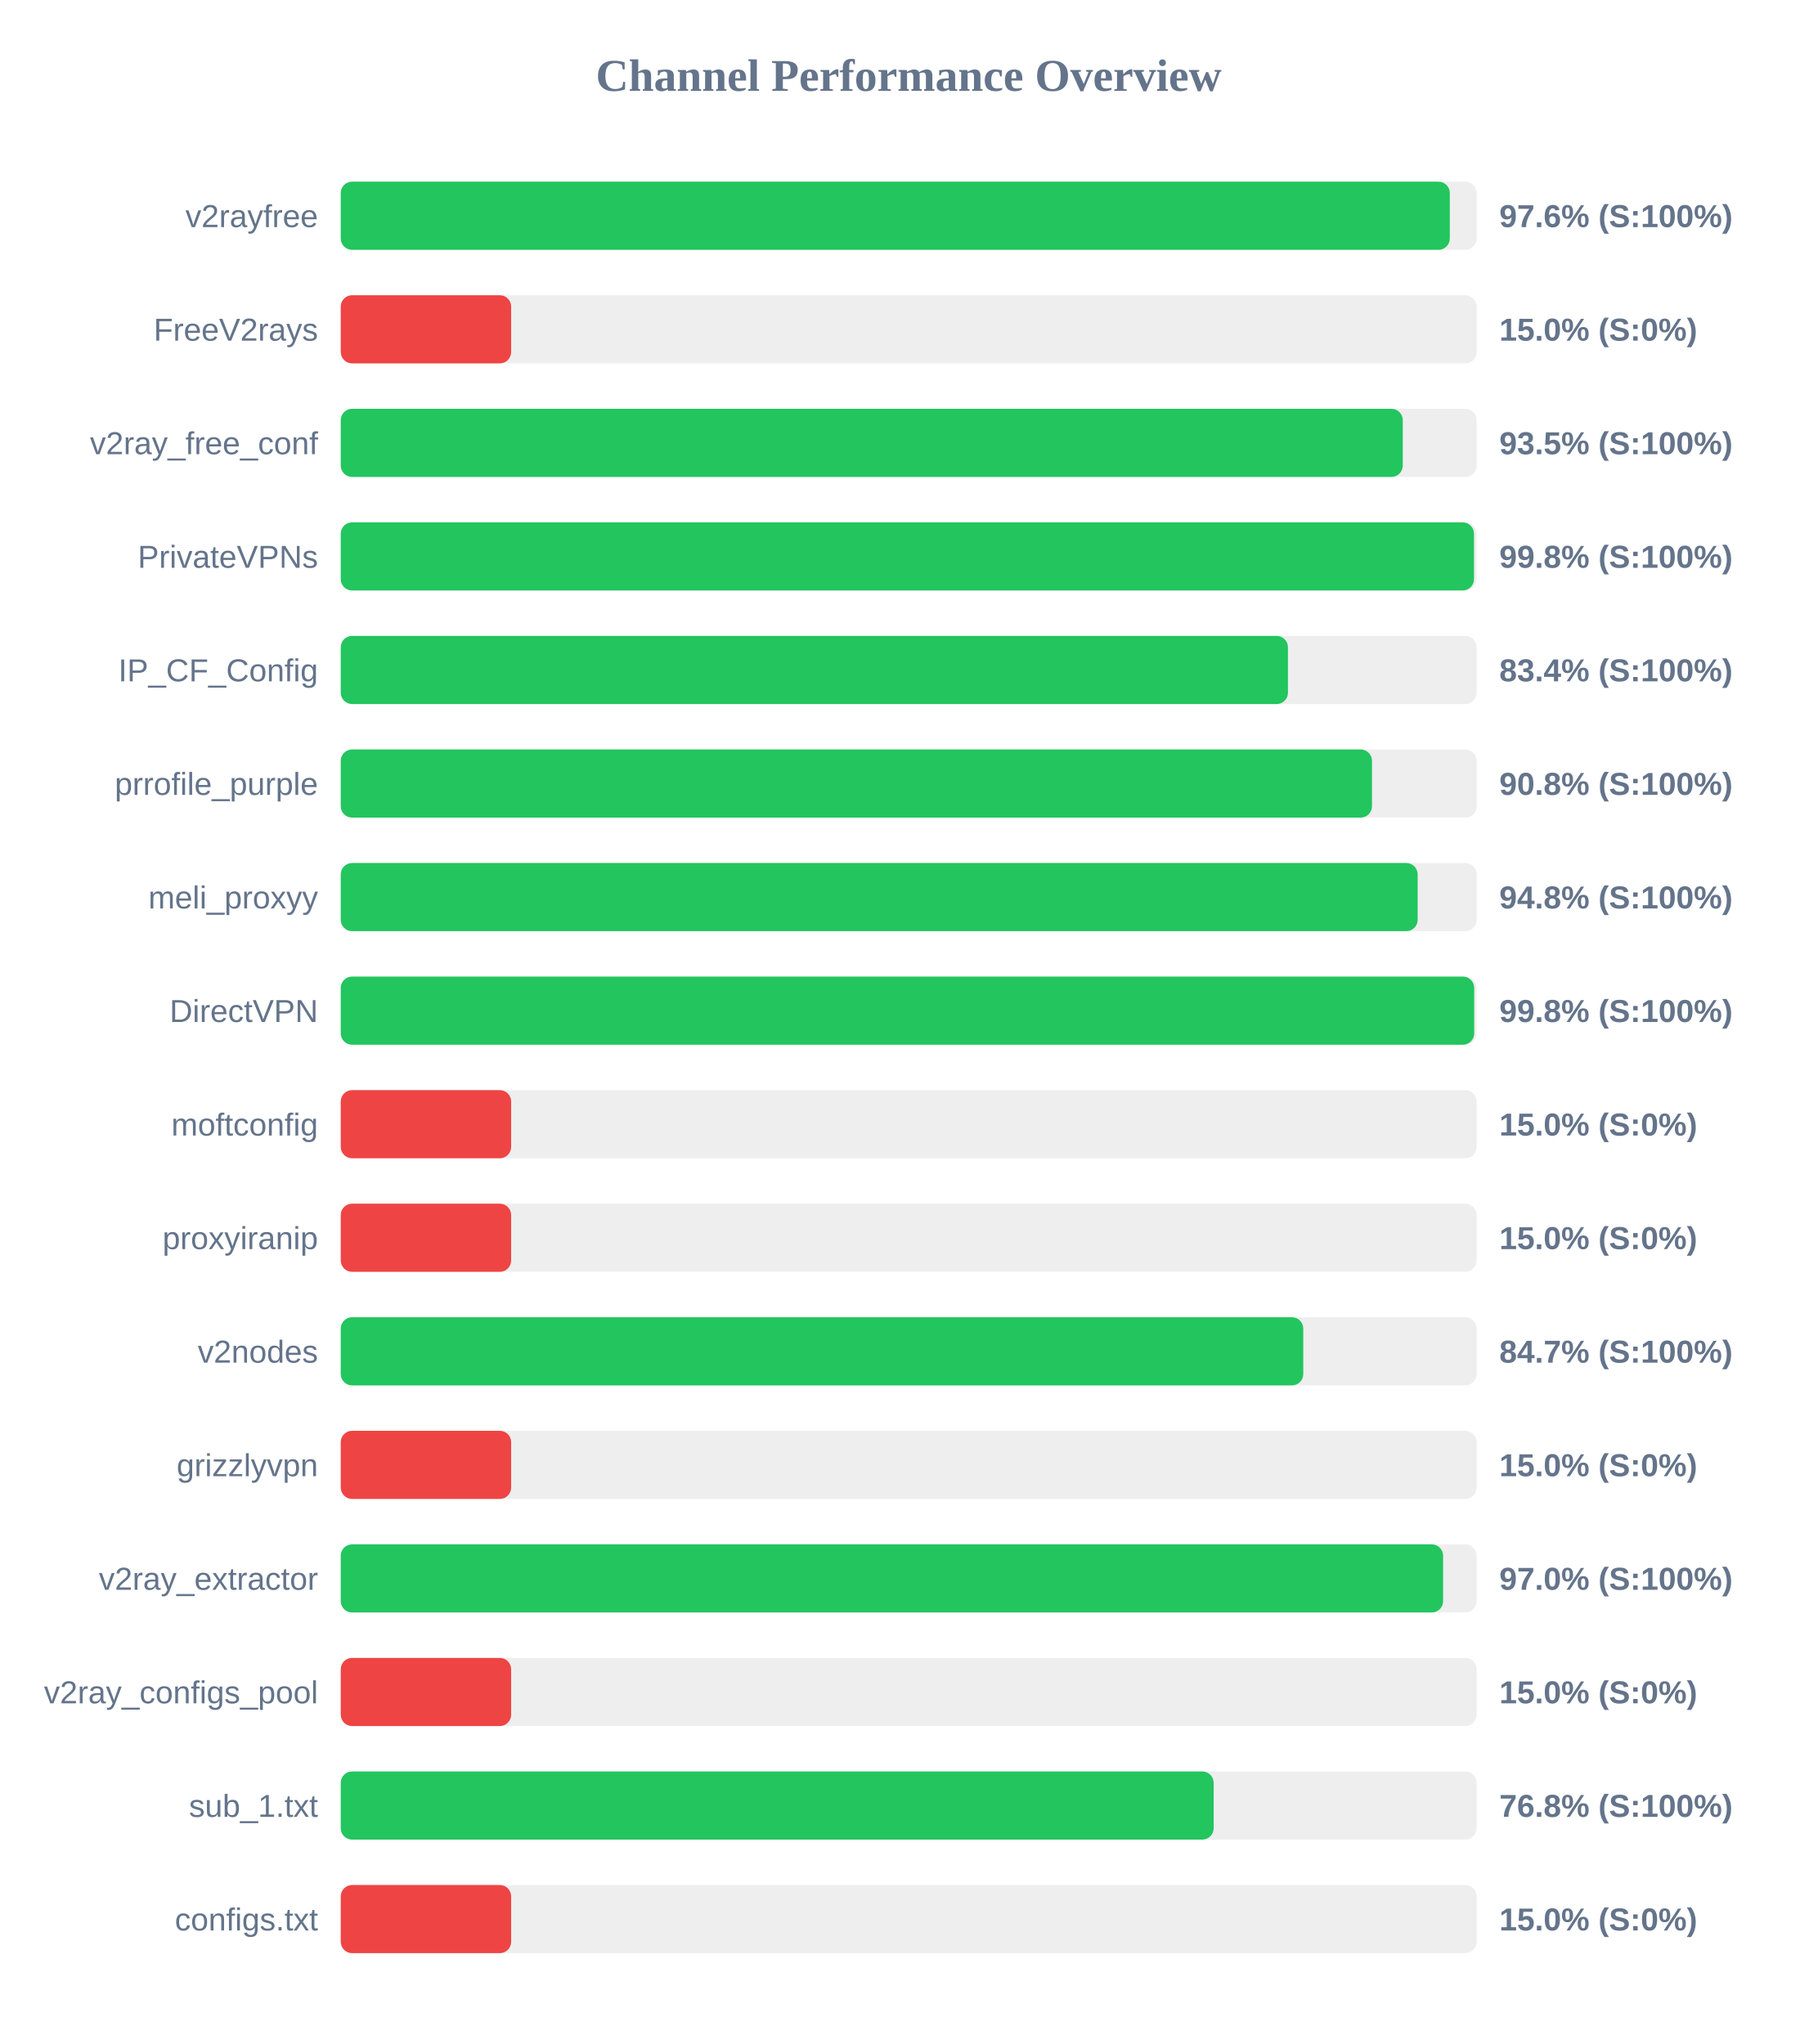
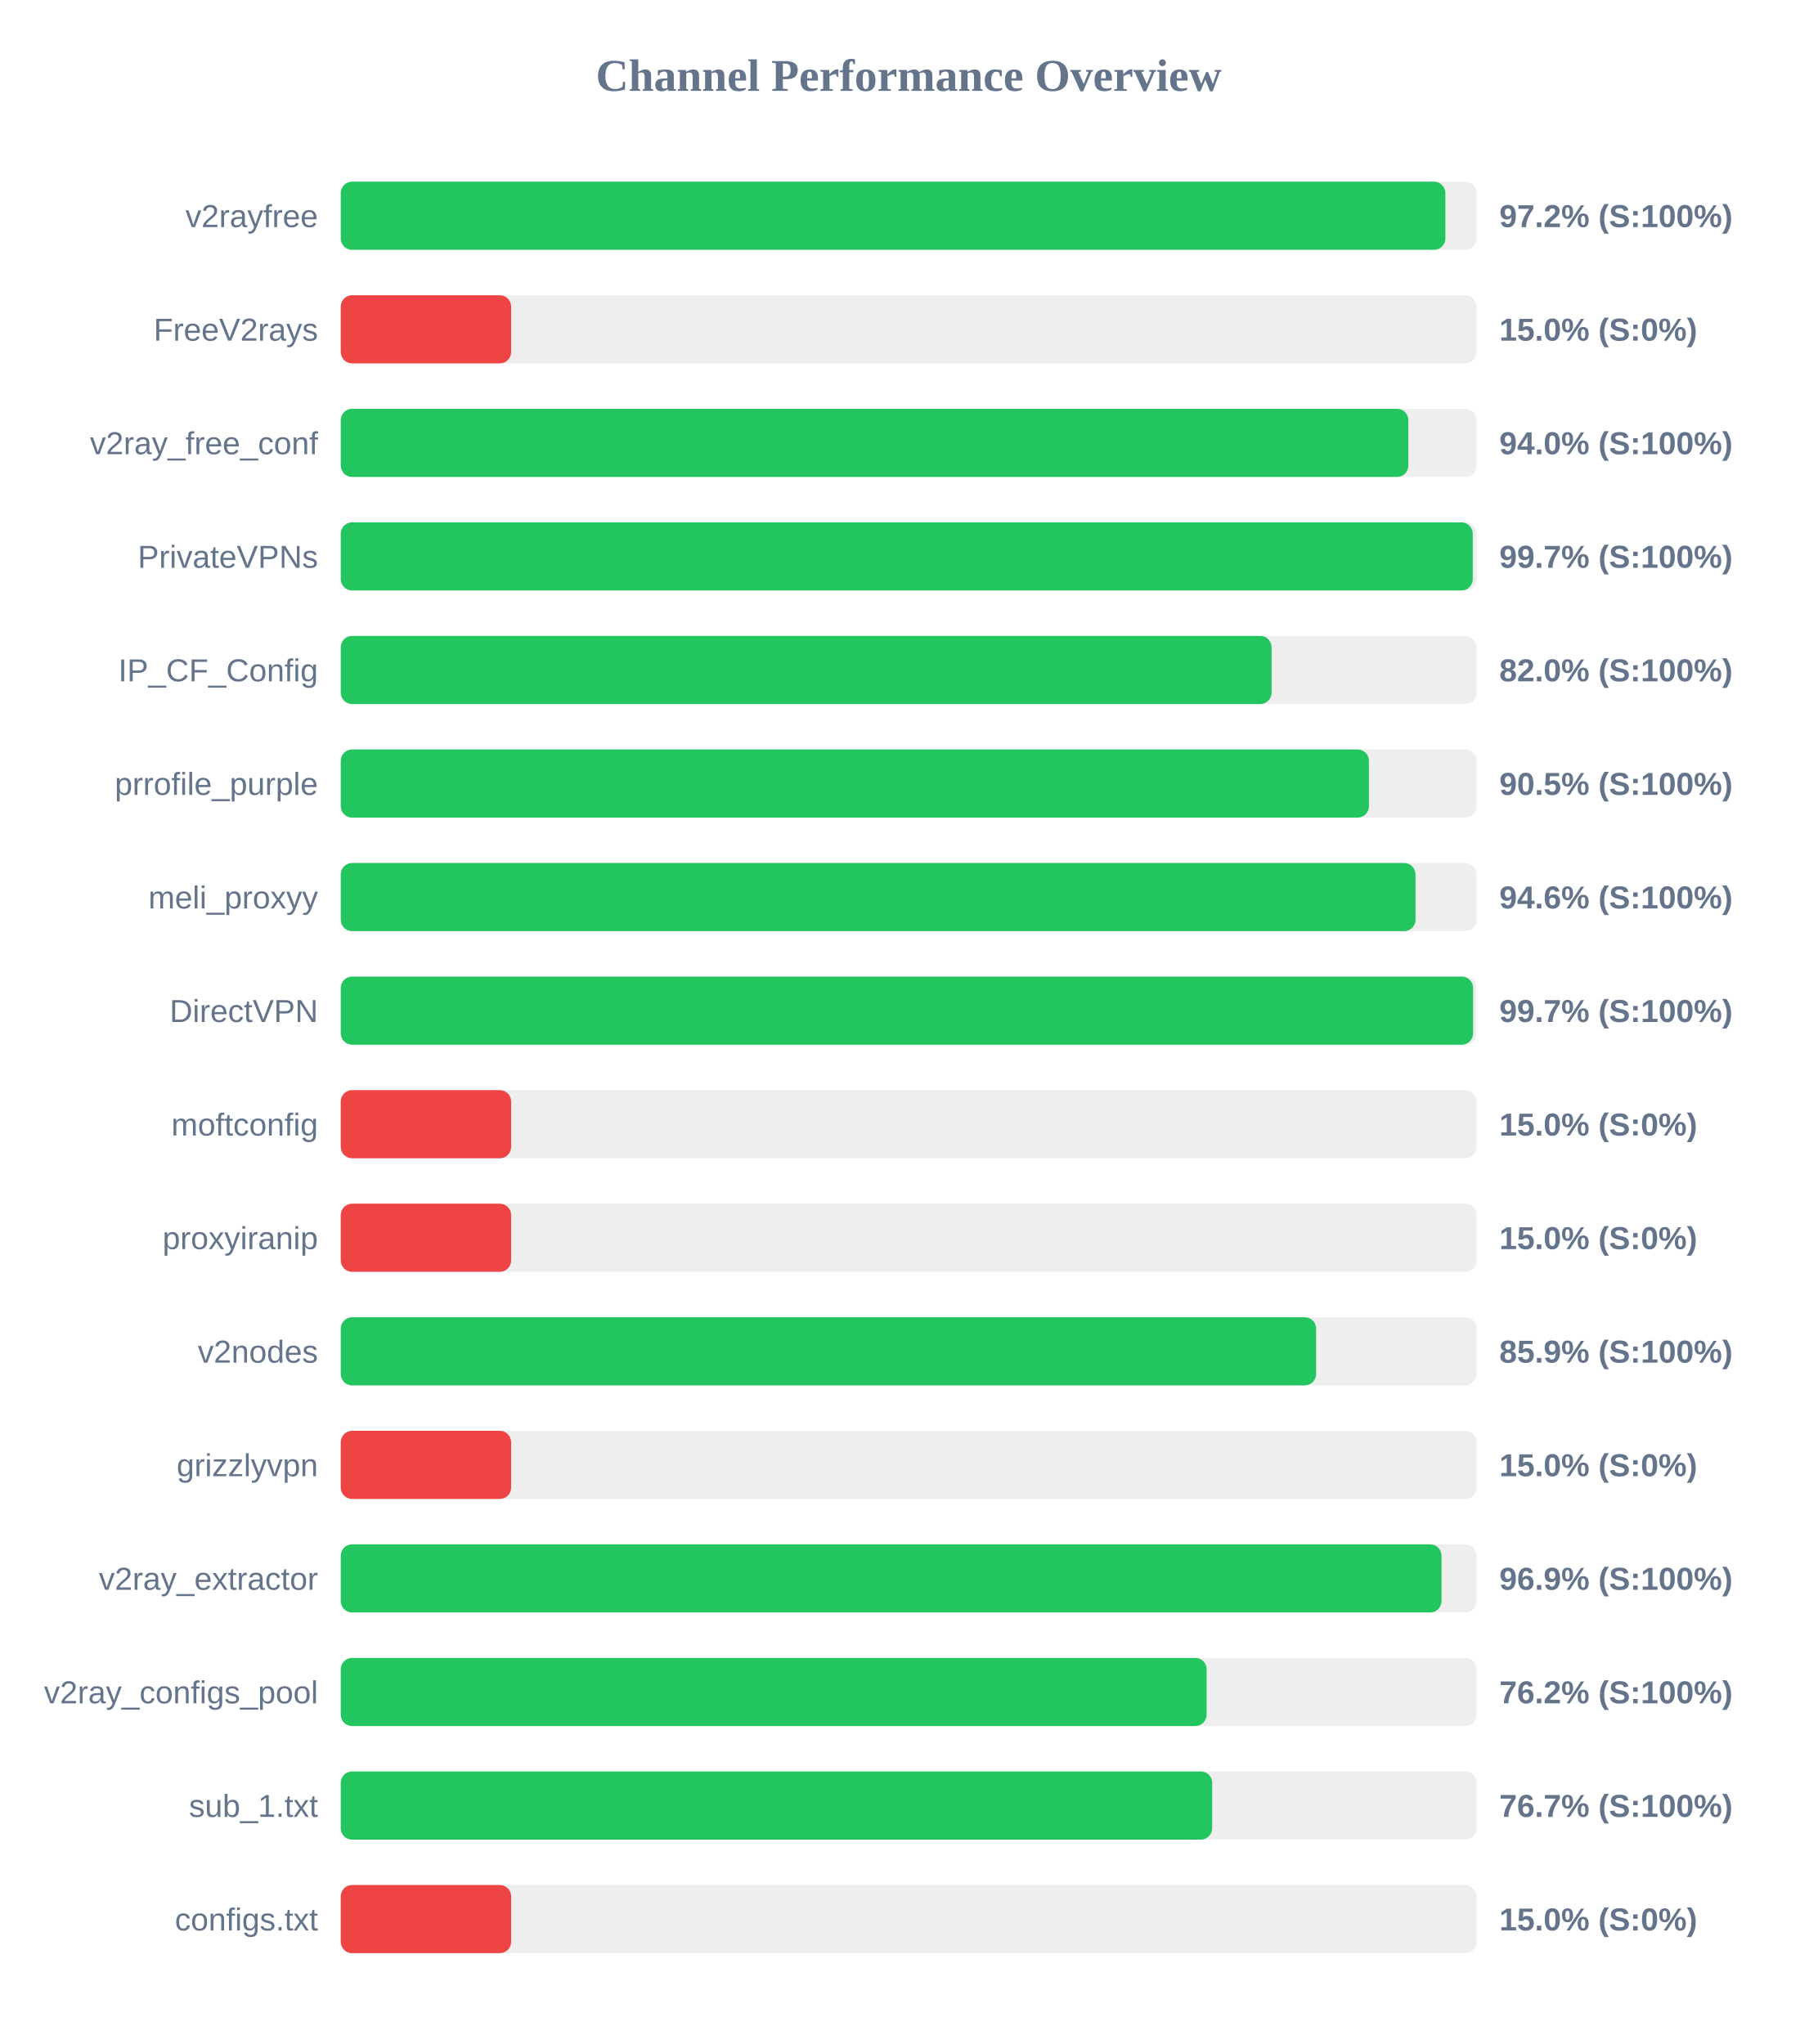
<svg xmlns="http://www.w3.org/2000/svg" width="800" height="900" version="1.1">
  <style>
        .row { font: 14px Arial; fill: #64748b; }
        .score { font: bold 14px Arial; fill: #64748b; }
    </style>
  <text x="400" y="40" text-anchor="middle" font-size="20px" font-weight="bold" fill="#64748b">Channel Performance Overview</text>
  <rect x="150" y="80" width="500" height="30" fill="#eee" rx="5" />
-   <rect x="150" y="80" width="488.2" height="30" fill="#22c55e" rx="5" />
+   <rect x="150" y="80" width="486.25" height="30" fill="#22c55e" rx="5" />
  <text x="140" y="100" text-anchor="end" class="row">v2rayfree</text>
-   <text x="660" y="100" text-anchor="start" class="score">97.6% (S:100%)</text>
+   <text x="660" y="100" text-anchor="start" class="score">97.2% (S:100%)</text>
  <rect x="150" y="130" width="500" height="30" fill="#eee" rx="5" />
  <rect x="150" y="130" width="75.0" height="30" fill="#ef4444" rx="5" />
  <text x="140" y="150" text-anchor="end" class="row">FreeV2rays</text>
  <text x="660" y="150" text-anchor="start" class="score">15.0% (S:0%)</text>
  <rect x="150" y="180" width="500" height="30" fill="#eee" rx="5" />
-   <rect x="150" y="180" width="467.5" height="30" fill="#22c55e" rx="5" />
+   <rect x="150" y="180" width="469.95" height="30" fill="#22c55e" rx="5" />
  <text x="140" y="200" text-anchor="end" class="row">v2ray_free_conf</text>
-   <text x="660" y="200" text-anchor="start" class="score">93.5% (S:100%)</text>
+   <text x="660" y="200" text-anchor="start" class="score">94.0% (S:100%)</text>
  <rect x="150" y="230" width="500" height="30" fill="#eee" rx="5" />
-   <rect x="150" y="230" width="498.85" height="30" fill="#22c55e" rx="5" />
+   <rect x="150" y="230" width="498.3" height="30" fill="#22c55e" rx="5" />
  <text x="140" y="250" text-anchor="end" class="row">PrivateVPNs</text>
-   <text x="660" y="250" text-anchor="start" class="score">99.8% (S:100%)</text>
+   <text x="660" y="250" text-anchor="start" class="score">99.7% (S:100%)</text>
  <rect x="150" y="280" width="500" height="30" fill="#eee" rx="5" />
-   <rect x="150" y="280" width="416.95" height="30" fill="#22c55e" rx="5" />
+   <rect x="150" y="280" width="409.75" height="30" fill="#22c55e" rx="5" />
  <text x="140" y="300" text-anchor="end" class="row">IP_CF_Config</text>
-   <text x="660" y="300" text-anchor="start" class="score">83.4% (S:100%)</text>
+   <text x="660" y="300" text-anchor="start" class="score">82.0% (S:100%)</text>
  <rect x="150" y="330" width="500" height="30" fill="#eee" rx="5" />
-   <rect x="150" y="330" width="453.95" height="30" fill="#22c55e" rx="5" />
+   <rect x="150" y="330" width="452.6" height="30" fill="#22c55e" rx="5" />
  <text x="140" y="350" text-anchor="end" class="row">prrofile_purple</text>
-   <text x="660" y="350" text-anchor="start" class="score">90.8% (S:100%)</text>
+   <text x="660" y="350" text-anchor="start" class="score">90.5% (S:100%)</text>
  <rect x="150" y="380" width="500" height="30" fill="#eee" rx="5" />
-   <rect x="150" y="380" width="474.05" height="30" fill="#22c55e" rx="5" />
+   <rect x="150" y="380" width="473.1" height="30" fill="#22c55e" rx="5" />
  <text x="140" y="400" text-anchor="end" class="row">meli_proxyy</text>
-   <text x="660" y="400" text-anchor="start" class="score">94.8% (S:100%)</text>
+   <text x="660" y="400" text-anchor="start" class="score">94.6% (S:100%)</text>
  <rect x="150" y="430" width="500" height="30" fill="#eee" rx="5" />
-   <rect x="150" y="430" width="498.95" height="30" fill="#22c55e" rx="5" />
+   <rect x="150" y="430" width="498.45" height="30" fill="#22c55e" rx="5" />
  <text x="140" y="450" text-anchor="end" class="row">DirectVPN</text>
-   <text x="660" y="450" text-anchor="start" class="score">99.8% (S:100%)</text>
+   <text x="660" y="450" text-anchor="start" class="score">99.7% (S:100%)</text>
  <rect x="150" y="480" width="500" height="30" fill="#eee" rx="5" />
  <rect x="150" y="480" width="75.0" height="30" fill="#ef4444" rx="5" />
  <text x="140" y="500" text-anchor="end" class="row">moftconfig</text>
  <text x="660" y="500" text-anchor="start" class="score">15.0% (S:0%)</text>
  <rect x="150" y="530" width="500" height="30" fill="#eee" rx="5" />
  <rect x="150" y="530" width="75.0" height="30" fill="#ef4444" rx="5" />
  <text x="140" y="550" text-anchor="end" class="row">proxyiranip</text>
  <text x="660" y="550" text-anchor="start" class="score">15.0% (S:0%)</text>
  <rect x="150" y="580" width="500" height="30" fill="#eee" rx="5" />
-   <rect x="150" y="580" width="423.7" height="30" fill="#22c55e" rx="5" />
+   <rect x="150" y="580" width="429.35" height="30" fill="#22c55e" rx="5" />
  <text x="140" y="600" text-anchor="end" class="row">v2nodes</text>
-   <text x="660" y="600" text-anchor="start" class="score">84.7% (S:100%)</text>
+   <text x="660" y="600" text-anchor="start" class="score">85.9% (S:100%)</text>
  <rect x="150" y="630" width="500" height="30" fill="#eee" rx="5" />
  <rect x="150" y="630" width="75.0" height="30" fill="#ef4444" rx="5" />
  <text x="140" y="650" text-anchor="end" class="row">grizzlyvpn</text>
  <text x="660" y="650" text-anchor="start" class="score">15.0% (S:0%)</text>
  <rect x="150" y="680" width="500" height="30" fill="#eee" rx="5" />
-   <rect x="150" y="680" width="485.25" height="30" fill="#22c55e" rx="5" />
+   <rect x="150" y="680" width="484.55" height="30" fill="#22c55e" rx="5" />
  <text x="140" y="700" text-anchor="end" class="row">v2ray_extractor</text>
-   <text x="660" y="700" text-anchor="start" class="score">97.0% (S:100%)</text>
+   <text x="660" y="700" text-anchor="start" class="score">96.9% (S:100%)</text>
  <rect x="150" y="730" width="500" height="30" fill="#eee" rx="5" />
-   <rect x="150" y="730" width="75.0" height="30" fill="#ef4444" rx="5" />
+   <rect x="150" y="730" width="381.15" height="30" fill="#22c55e" rx="5" />
  <text x="140" y="750" text-anchor="end" class="row">v2ray_configs_pool</text>
-   <text x="660" y="750" text-anchor="start" class="score">15.0% (S:0%)</text>
+   <text x="660" y="750" text-anchor="start" class="score">76.2% (S:100%)</text>
  <rect x="150" y="780" width="500" height="30" fill="#eee" rx="5" />
-   <rect x="150" y="780" width="384.25" height="30" fill="#22c55e" rx="5" />
+   <rect x="150" y="780" width="383.6" height="30" fill="#22c55e" rx="5" />
  <text x="140" y="800" text-anchor="end" class="row">sub_1.txt</text>
-   <text x="660" y="800" text-anchor="start" class="score">76.8% (S:100%)</text>
+   <text x="660" y="800" text-anchor="start" class="score">76.7% (S:100%)</text>
  <rect x="150" y="830" width="500" height="30" fill="#eee" rx="5" />
  <rect x="150" y="830" width="75.0" height="30" fill="#ef4444" rx="5" />
  <text x="140" y="850" text-anchor="end" class="row">configs.txt</text>
  <text x="660" y="850" text-anchor="start" class="score">15.0% (S:0%)</text>
</svg>
